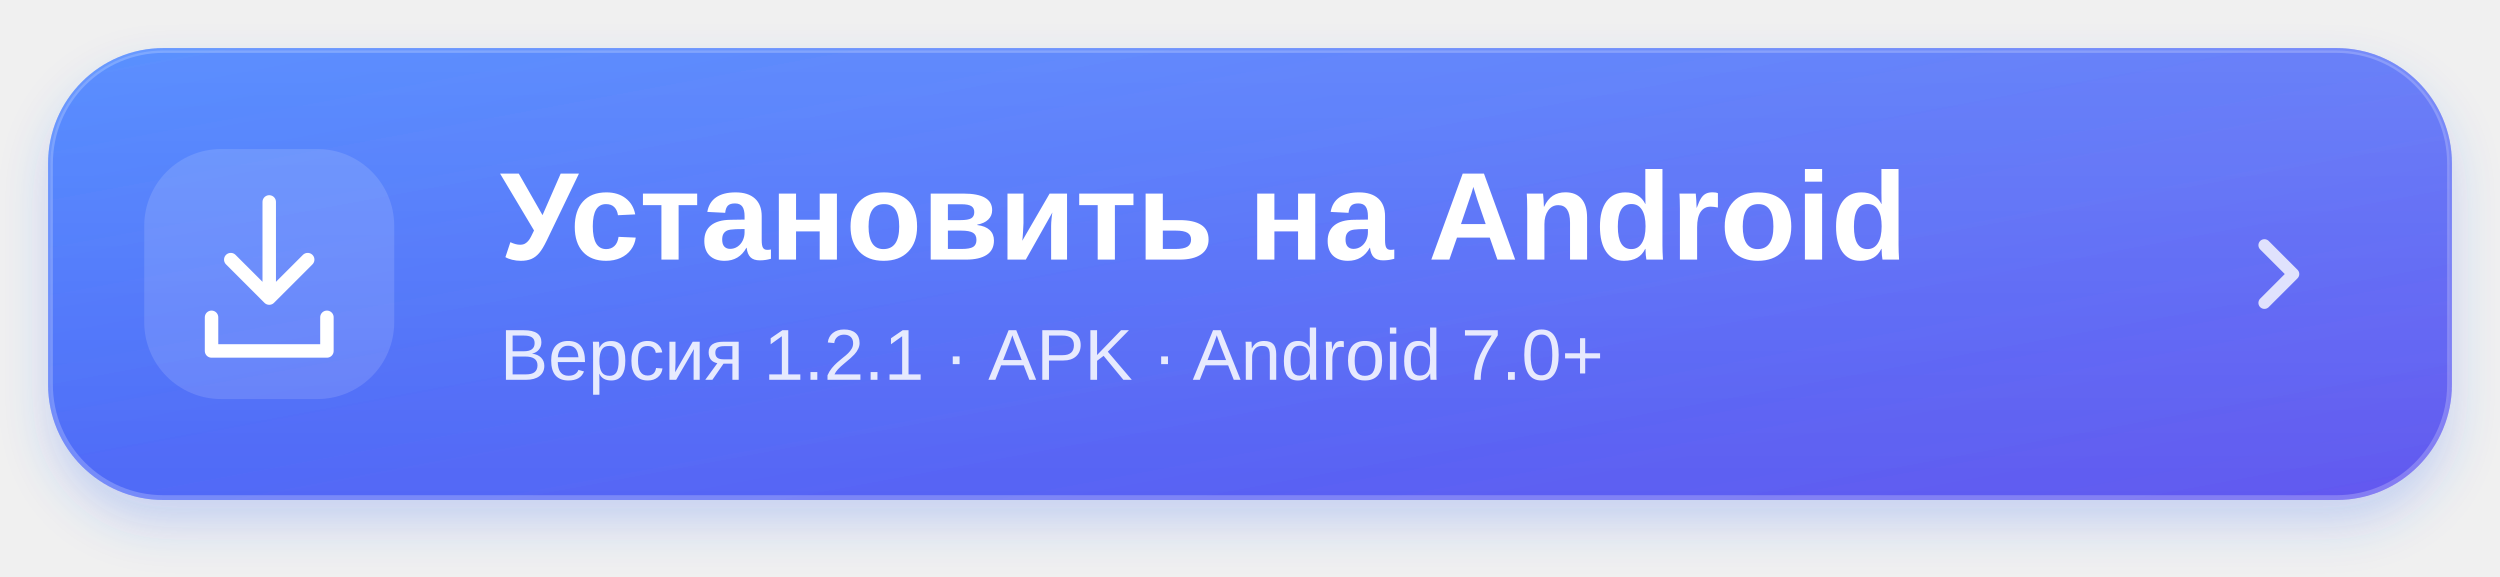
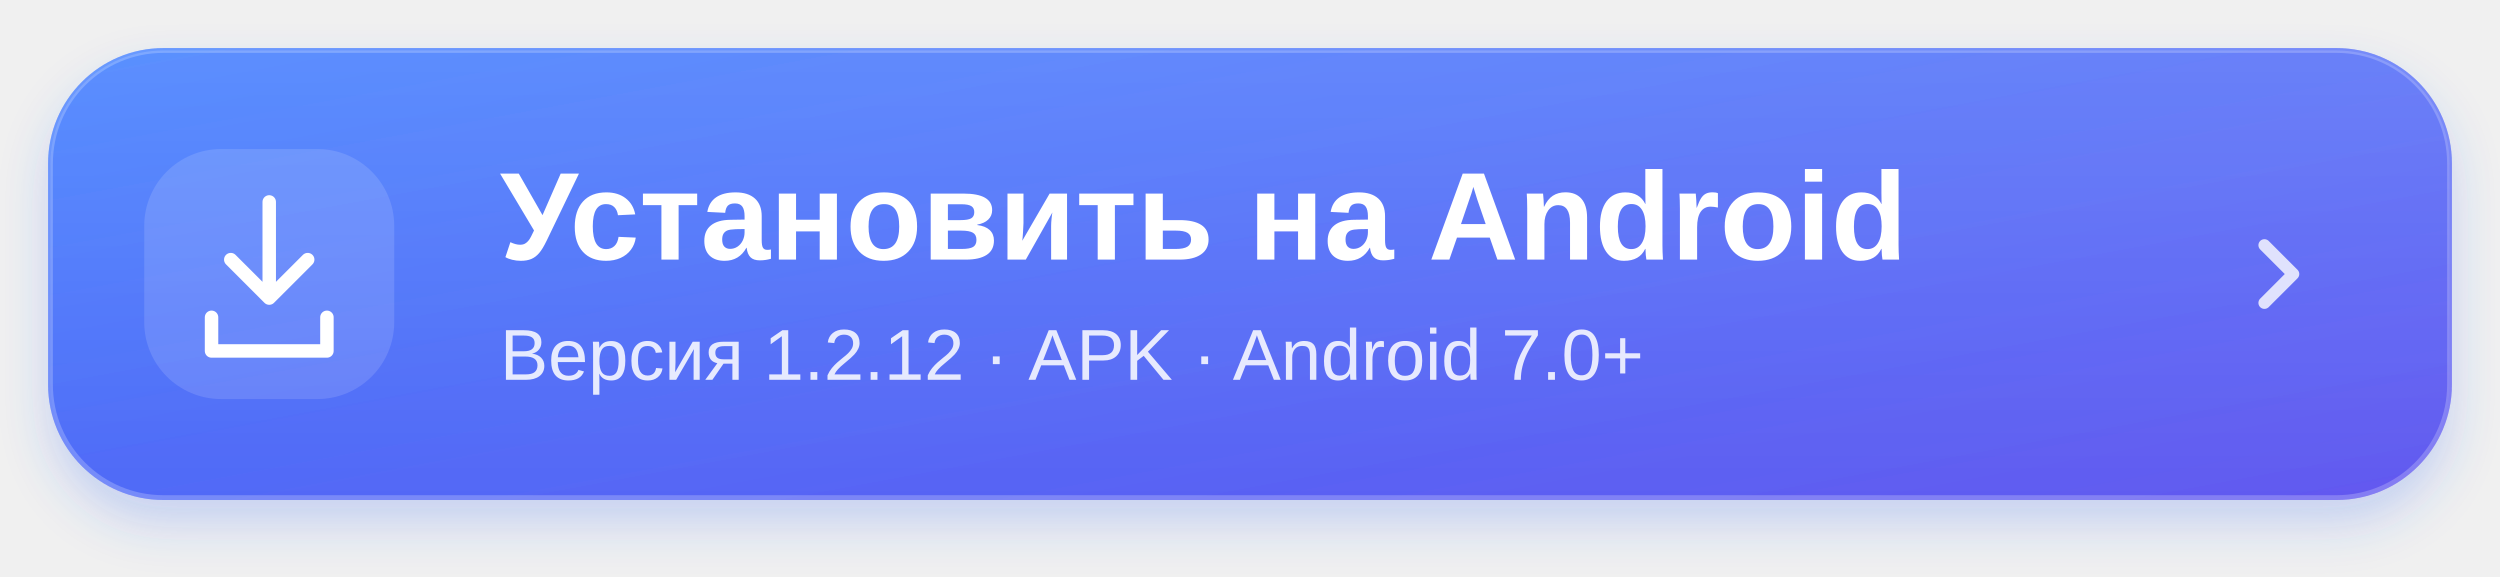
<svg xmlns="http://www.w3.org/2000/svg" width="520" height="120" viewBox="0 0 520 120" role="img" aria-labelledby="title desc">
  <defs>
    <linearGradient id="blue" x1="0" y1="0" x2="1" y2="1">
      <stop stop-color="#3d7cff" />
      <stop offset="1" stop-color="#6358ef" />
    </linearGradient>
    <linearGradient id="shine" x1="0" y1="0" x2="0" y2="1">
      <stop stop-color="white" stop-opacity=".15" />
      <stop offset="1" stop-color="white" stop-opacity="0" />
    </linearGradient>
    <filter id="shadow" x="-10%" y="-30%" width="120%" height="180%">
      <feDropShadow dx="0" dy="5" stdDeviation="5" flood-color="#3568f5" flood-opacity=".23" />
    </filter>
  </defs>
  <rect x="10" y="10" width="500" height="94" rx="24" fill="url(#blue)" filter="url(#shadow)" />
  <rect x="10.5" y="10.5" width="499" height="93" rx="23.5" fill="url(#shine)" stroke="white" stroke-opacity=".22" />
  <rect x="30" y="31" width="52" height="52" rx="16" fill="white" fill-opacity=".13" />
  <g fill="none" stroke="white" stroke-width="2.8" stroke-linecap="round" stroke-linejoin="round">
    <path d="M56 42v20m-8-8 8 8 8-8M44 66v7h24v-7" />
  </g>
  <g fill="white" font-family="-apple-system,BlinkMacSystemFont,Segoe UI,Arial,sans-serif">
    <text x="104" y="54" font-size="26" font-weight="700">Установить на Android</text>
-     <text x="104" y="79" font-size="15" opacity=".85">Версия 1.2.1 · APK · Android 7.0+</text>
+     <text x="104" y="79" font-size="15" opacity=".85">Версия 1.2.12 · APK · Android 7.0+</text>
  </g>
  <path d="m471 51 6 6-6 6" fill="none" stroke="white" stroke-opacity=".8" stroke-width="2.5" stroke-linecap="round" stroke-linejoin="round" />
</svg>
